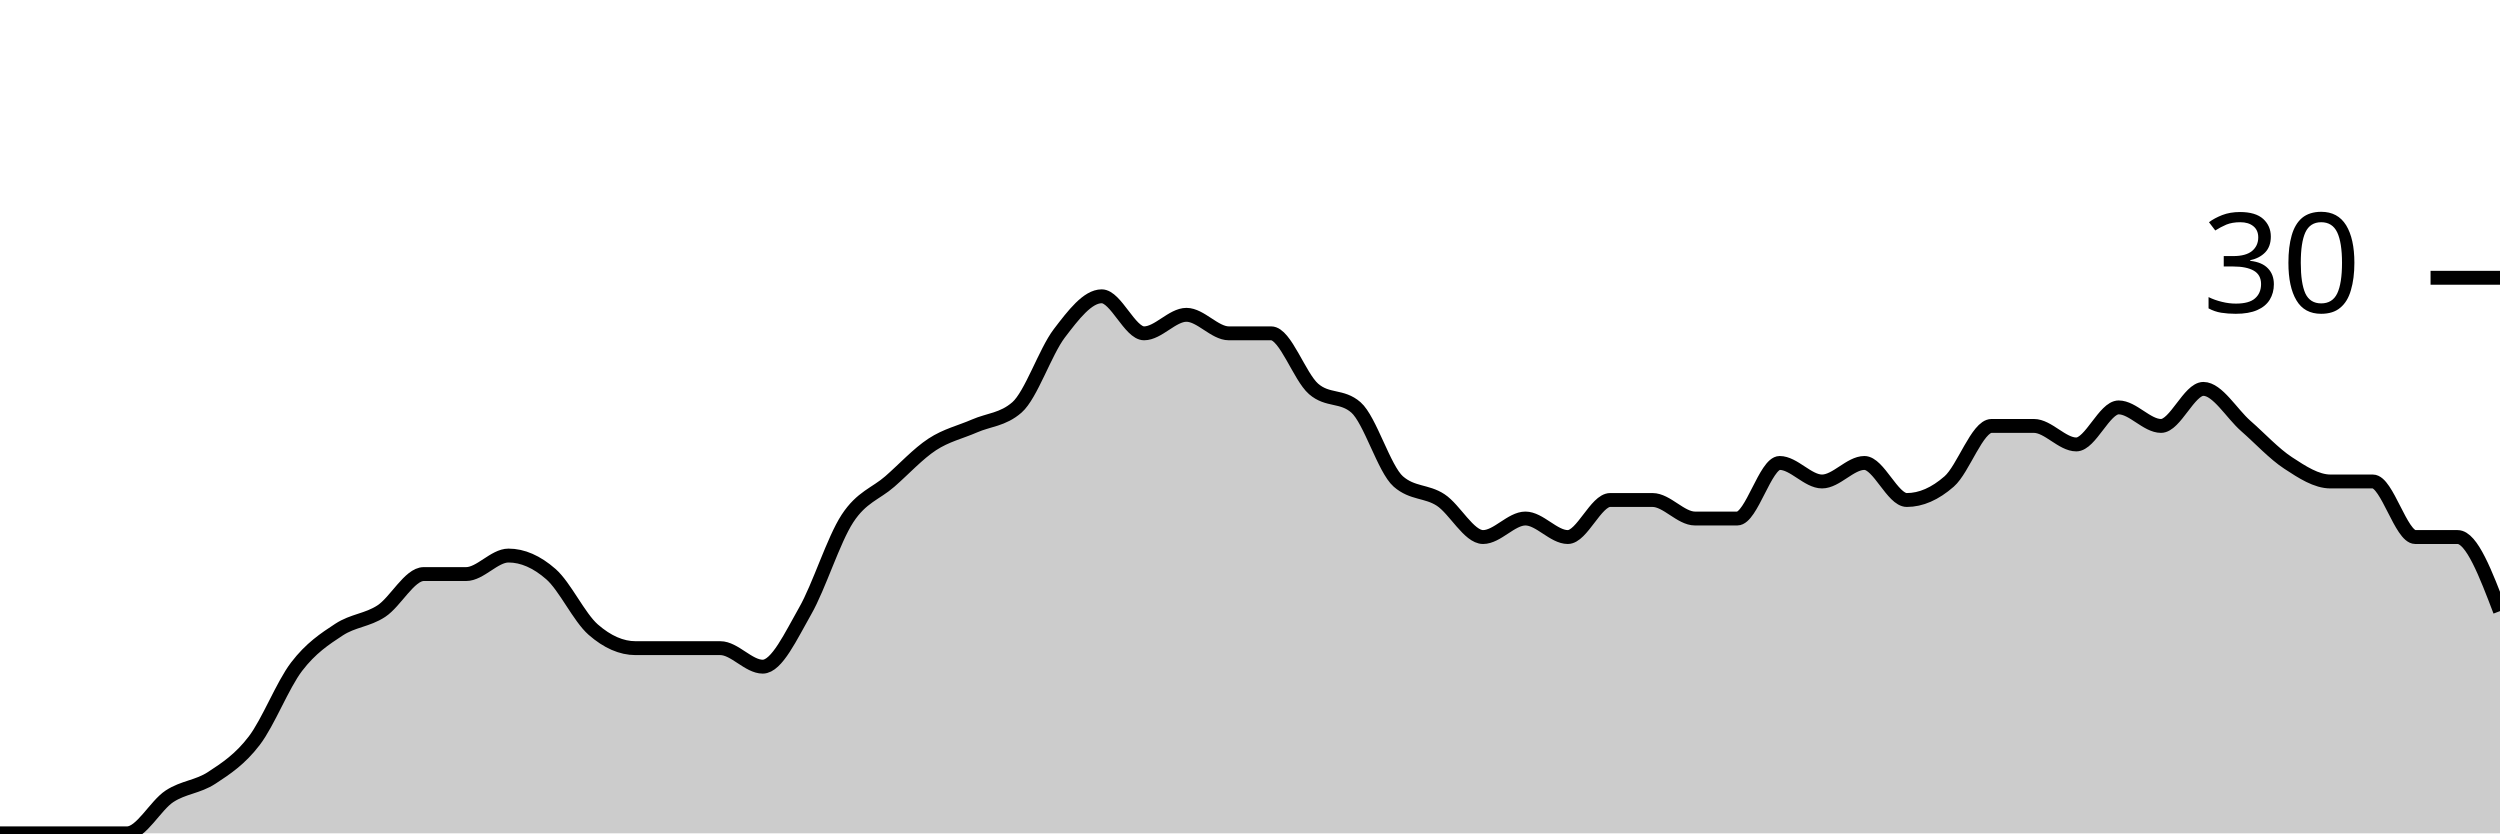
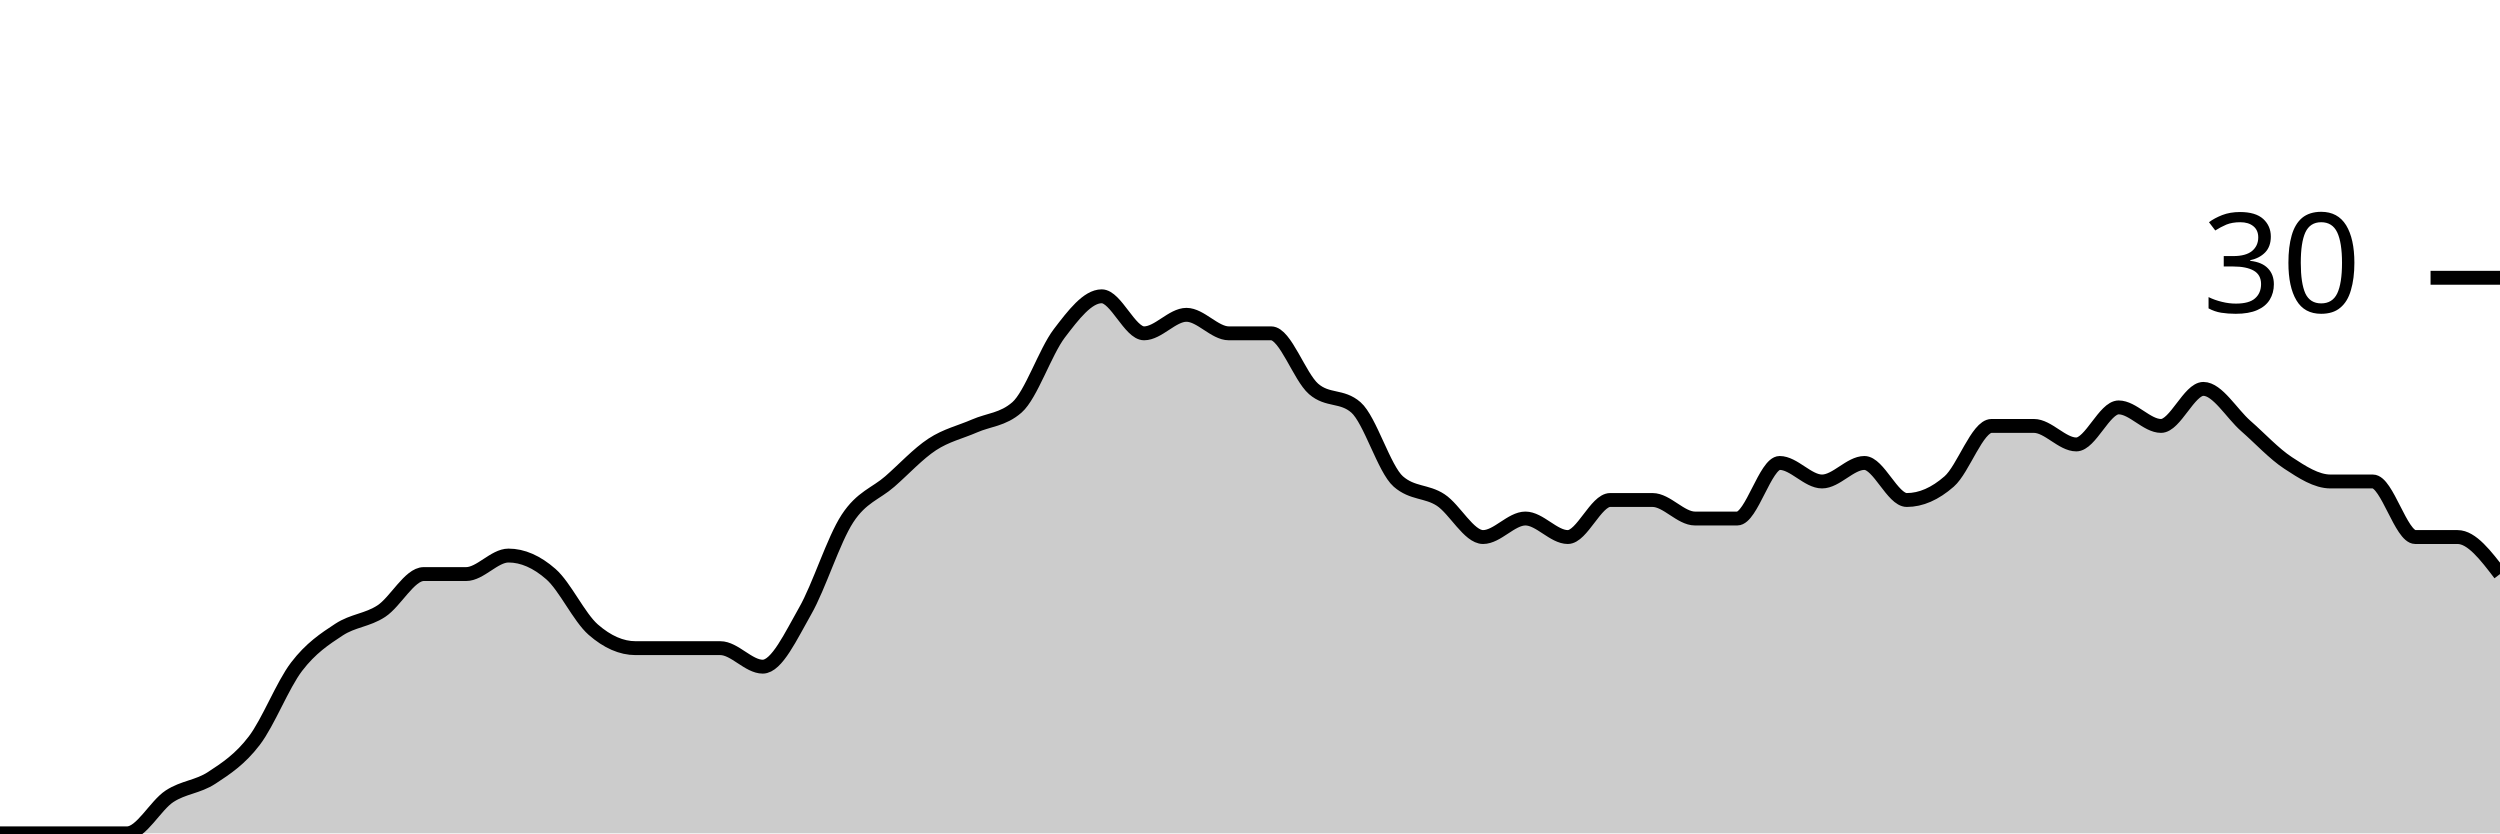
<svg xmlns="http://www.w3.org/2000/svg" viewBox="0 0 180 60">
  <g transform="translate(0,20)">
-     <path class="area" fill="rgba(0, 0, 0, 0.2)" d="M0,40C1.017,40,2.034,40,3.051,40C4.068,40,5.085,40,6.102,40C7.119,40,8.136,40,9.153,40C10.169,40,11.186,38,12.203,37.333C13.22,36.667,14.237,36.667,15.254,36C16.271,35.333,17.288,34.667,18.305,33.333C19.322,32,20.339,29.333,21.356,28C22.373,26.667,23.39,26,24.407,25.333C25.424,24.667,26.441,24.667,27.458,24C28.475,23.333,29.492,21.333,30.508,21.333C31.525,21.333,32.542,21.333,33.559,21.333C34.576,21.333,35.593,20,36.61,20C37.627,20,38.644,20.444,39.661,21.333C40.678,22.222,41.695,24.444,42.712,25.333C43.729,26.222,44.746,26.667,45.763,26.667C46.78,26.667,47.797,26.667,48.814,26.667C49.831,26.667,50.847,26.667,51.864,26.667C52.881,26.667,53.898,28,54.915,28C55.932,28,56.949,25.778,57.966,24C58.983,22.222,60,18.889,61.017,17.333C62.034,15.778,63.051,15.556,64.068,14.667C65.085,13.778,66.102,12.667,67.119,12C68.136,11.333,69.153,11.111,70.169,10.667C71.186,10.222,72.203,10.222,73.22,9.333C74.237,8.444,75.254,5.333,76.271,4C77.288,2.667,78.305,1.333,79.322,1.333C80.339,1.333,81.356,4,82.373,4C83.39,4,84.407,2.667,85.424,2.667C86.441,2.667,87.458,4,88.475,4C89.492,4,90.508,4,91.525,4C92.542,4,93.559,7.111,94.576,8C95.593,8.889,96.61,8.444,97.627,9.333C98.644,10.222,99.661,13.778,100.678,14.667C101.695,15.556,102.712,15.333,103.729,16C104.746,16.667,105.763,18.667,106.78,18.667C107.797,18.667,108.814,17.333,109.831,17.333C110.847,17.333,111.864,18.667,112.881,18.667C113.898,18.667,114.915,16,115.932,16C116.949,16,117.966,16,118.983,16C120,16,121.017,17.333,122.034,17.333C123.051,17.333,124.068,17.333,125.085,17.333C126.102,17.333,127.119,13.333,128.136,13.333C129.153,13.333,130.169,14.667,131.186,14.667C132.203,14.667,133.22,13.333,134.237,13.333C135.254,13.333,136.271,16,137.288,16C138.305,16,139.322,15.556,140.339,14.667C141.356,13.778,142.373,10.667,143.39,10.667C144.407,10.667,145.424,10.667,146.441,10.667C147.458,10.667,148.475,12,149.492,12C150.508,12,151.525,9.333,152.542,9.333C153.559,9.333,154.576,10.667,155.593,10.667C156.61,10.667,157.627,8,158.644,8C159.661,8,160.678,9.778,161.695,10.667C162.712,11.556,163.729,12.667,164.746,13.333C165.763,14,166.78,14.667,167.797,14.667C168.814,14.667,169.831,14.667,170.847,14.667C171.864,14.667,172.881,18.667,173.898,18.667C174.915,18.667,175.932,18.667,176.949,18.667C177.966,18.667,178.983,21.333,180,24L180,40C178.983,40,177.966,40,176.949,40C175.932,40,174.915,40,173.898,40C172.881,40,171.864,40,170.847,40C169.831,40,168.814,40,167.797,40C166.78,40,165.763,40,164.746,40C163.729,40,162.712,40,161.695,40C160.678,40,159.661,40,158.644,40C157.627,40,156.61,40,155.593,40C154.576,40,153.559,40,152.542,40C151.525,40,150.508,40,149.492,40C148.475,40,147.458,40,146.441,40C145.424,40,144.407,40,143.39,40C142.373,40,141.356,40,140.339,40C139.322,40,138.305,40,137.288,40C136.271,40,135.254,40,134.237,40C133.22,40,132.203,40,131.186,40C130.169,40,129.153,40,128.136,40C127.119,40,126.102,40,125.085,40C124.068,40,123.051,40,122.034,40C121.017,40,120,40,118.983,40C117.966,40,116.949,40,115.932,40C114.915,40,113.898,40,112.881,40C111.864,40,110.847,40,109.831,40C108.814,40,107.797,40,106.78,40C105.763,40,104.746,40,103.729,40C102.712,40,101.695,40,100.678,40C99.661,40,98.644,40,97.627,40C96.61,40,95.593,40,94.576,40C93.559,40,92.542,40,91.525,40C90.508,40,89.492,40,88.475,40C87.458,40,86.441,40,85.424,40C84.407,40,83.39,40,82.373,40C81.356,40,80.339,40,79.322,40C78.305,40,77.288,40,76.271,40C75.254,40,74.237,40,73.22,40C72.203,40,71.186,40,70.169,40C69.153,40,68.136,40,67.119,40C66.102,40,65.085,40,64.068,40C63.051,40,62.034,40,61.017,40C60,40,58.983,40,57.966,40C56.949,40,55.932,40,54.915,40C53.898,40,52.881,40,51.864,40C50.847,40,49.831,40,48.814,40C47.797,40,46.78,40,45.763,40C44.746,40,43.729,40,42.712,40C41.695,40,40.678,40,39.661,40C38.644,40,37.627,40,36.61,40C35.593,40,34.576,40,33.559,40C32.542,40,31.525,40,30.508,40C29.492,40,28.475,40,27.458,40C26.441,40,25.424,40,24.407,40C23.39,40,22.373,40,21.356,40C20.339,40,19.322,40,18.305,40C17.288,40,16.271,40,15.254,40C14.237,40,13.22,40,12.203,40C11.186,40,10.169,40,9.153,40C8.136,40,7.119,40,6.102,40C5.085,40,4.068,40,3.051,40C2.034,40,1.017,40,0,40Z" />
-     <path class="line" stroke="black" fill="none" d="M0,40C1.017,40,2.034,40,3.051,40C4.068,40,5.085,40,6.102,40C7.119,40,8.136,40,9.153,40C10.169,40,11.186,38,12.203,37.333C13.22,36.667,14.237,36.667,15.254,36C16.271,35.333,17.288,34.667,18.305,33.333C19.322,32,20.339,29.333,21.356,28C22.373,26.667,23.39,26,24.407,25.333C25.424,24.667,26.441,24.667,27.458,24C28.475,23.333,29.492,21.333,30.508,21.333C31.525,21.333,32.542,21.333,33.559,21.333C34.576,21.333,35.593,20,36.61,20C37.627,20,38.644,20.444,39.661,21.333C40.678,22.222,41.695,24.444,42.712,25.333C43.729,26.222,44.746,26.667,45.763,26.667C46.78,26.667,47.797,26.667,48.814,26.667C49.831,26.667,50.847,26.667,51.864,26.667C52.881,26.667,53.898,28,54.915,28C55.932,28,56.949,25.778,57.966,24C58.983,22.222,60,18.889,61.017,17.333C62.034,15.778,63.051,15.556,64.068,14.667C65.085,13.778,66.102,12.667,67.119,12C68.136,11.333,69.153,11.111,70.169,10.667C71.186,10.222,72.203,10.222,73.22,9.333C74.237,8.444,75.254,5.333,76.271,4C77.288,2.667,78.305,1.333,79.322,1.333C80.339,1.333,81.356,4,82.373,4C83.39,4,84.407,2.667,85.424,2.667C86.441,2.667,87.458,4,88.475,4C89.492,4,90.508,4,91.525,4C92.542,4,93.559,7.111,94.576,8C95.593,8.889,96.61,8.444,97.627,9.333C98.644,10.222,99.661,13.778,100.678,14.667C101.695,15.556,102.712,15.333,103.729,16C104.746,16.667,105.763,18.667,106.78,18.667C107.797,18.667,108.814,17.333,109.831,17.333C110.847,17.333,111.864,18.667,112.881,18.667C113.898,18.667,114.915,16,115.932,16C116.949,16,117.966,16,118.983,16C120,16,121.017,17.333,122.034,17.333C123.051,17.333,124.068,17.333,125.085,17.333C126.102,17.333,127.119,13.333,128.136,13.333C129.153,13.333,130.169,14.667,131.186,14.667C132.203,14.667,133.22,13.333,134.237,13.333C135.254,13.333,136.271,16,137.288,16C138.305,16,139.322,15.556,140.339,14.667C141.356,13.778,142.373,10.667,143.39,10.667C144.407,10.667,145.424,10.667,146.441,10.667C147.458,10.667,148.475,12,149.492,12C150.508,12,151.525,9.333,152.542,9.333C153.559,9.333,154.576,10.667,155.593,10.667C156.61,10.667,157.627,8,158.644,8C159.661,8,160.678,9.778,161.695,10.667C162.712,11.556,163.729,12.667,164.746,13.333C165.763,14,166.78,14.667,167.797,14.667C168.814,14.667,169.831,14.667,170.847,14.667C171.864,14.667,172.881,18.667,173.898,18.667C174.915,18.667,175.932,18.667,176.949,18.667C177.966,18.667,178.983,21.333,180,24" />
+     <path class="area" fill="rgba(0, 0, 0, 0.2)" d="M0,40C1.017,40,2.034,40,3.051,40C4.068,40,5.085,40,6.102,40C7.119,40,8.136,40,9.153,40C10.169,40,11.186,38,12.203,37.333C13.22,36.667,14.237,36.667,15.254,36C16.271,35.333,17.288,34.667,18.305,33.333C19.322,32,20.339,29.333,21.356,28C22.373,26.667,23.39,26,24.407,25.333C25.424,24.667,26.441,24.667,27.458,24C28.475,23.333,29.492,21.333,30.508,21.333C31.525,21.333,32.542,21.333,33.559,21.333C34.576,21.333,35.593,20,36.61,20C37.627,20,38.644,20.444,39.661,21.333C40.678,22.222,41.695,24.444,42.712,25.333C43.729,26.222,44.746,26.667,45.763,26.667C46.78,26.667,47.797,26.667,48.814,26.667C49.831,26.667,50.847,26.667,51.864,26.667C52.881,26.667,53.898,28,54.915,28C55.932,28,56.949,25.778,57.966,24C58.983,22.222,60,18.889,61.017,17.333C62.034,15.778,63.051,15.556,64.068,14.667C65.085,13.778,66.102,12.667,67.119,12C68.136,11.333,69.153,11.111,70.169,10.667C71.186,10.222,72.203,10.222,73.22,9.333C74.237,8.444,75.254,5.333,76.271,4C77.288,2.667,78.305,1.333,79.322,1.333C80.339,1.333,81.356,4,82.373,4C83.39,4,84.407,2.667,85.424,2.667C86.441,2.667,87.458,4,88.475,4C89.492,4,90.508,4,91.525,4C92.542,4,93.559,7.111,94.576,8C95.593,8.889,96.61,8.444,97.627,9.333C98.644,10.222,99.661,13.778,100.678,14.667C101.695,15.556,102.712,15.333,103.729,16C104.746,16.667,105.763,18.667,106.78,18.667C107.797,18.667,108.814,17.333,109.831,17.333C110.847,17.333,111.864,18.667,112.881,18.667C113.898,18.667,114.915,16,115.932,16C116.949,16,117.966,16,118.983,16C120,16,121.017,17.333,122.034,17.333C123.051,17.333,124.068,17.333,125.085,17.333C126.102,17.333,127.119,13.333,128.136,13.333C129.153,13.333,130.169,14.667,131.186,14.667C132.203,14.667,133.22,13.333,134.237,13.333C135.254,13.333,136.271,16,137.288,16C138.305,16,139.322,15.556,140.339,14.667C141.356,13.778,142.373,10.667,143.39,10.667C144.407,10.667,145.424,10.667,146.441,10.667C147.458,10.667,148.475,12,149.492,12C150.508,12,151.525,9.333,152.542,9.333C153.559,9.333,154.576,10.667,155.593,10.667C156.61,10.667,157.627,8,158.644,8C159.661,8,160.678,9.778,161.695,10.667C162.712,11.556,163.729,12.667,164.746,13.333C165.763,14,166.78,14.667,167.797,14.667C168.814,14.667,169.831,14.667,170.847,14.667C171.864,14.667,172.881,18.667,173.898,18.667C174.915,18.667,175.932,18.667,176.949,18.667C177.966,18.667,178.983,20,180,21.333L180,40C178.983,40,177.966,40,176.949,40C175.932,40,174.915,40,173.898,40C172.881,40,171.864,40,170.847,40C169.831,40,168.814,40,167.797,40C166.78,40,165.763,40,164.746,40C163.729,40,162.712,40,161.695,40C160.678,40,159.661,40,158.644,40C157.627,40,156.61,40,155.593,40C154.576,40,153.559,40,152.542,40C151.525,40,150.508,40,149.492,40C148.475,40,147.458,40,146.441,40C145.424,40,144.407,40,143.39,40C142.373,40,141.356,40,140.339,40C139.322,40,138.305,40,137.288,40C136.271,40,135.254,40,134.237,40C133.22,40,132.203,40,131.186,40C130.169,40,129.153,40,128.136,40C127.119,40,126.102,40,125.085,40C124.068,40,123.051,40,122.034,40C121.017,40,120,40,118.983,40C117.966,40,116.949,40,115.932,40C114.915,40,113.898,40,112.881,40C111.864,40,110.847,40,109.831,40C108.814,40,107.797,40,106.78,40C105.763,40,104.746,40,103.729,40C102.712,40,101.695,40,100.678,40C99.661,40,98.644,40,97.627,40C96.61,40,95.593,40,94.576,40C93.559,40,92.542,40,91.525,40C90.508,40,89.492,40,88.475,40C87.458,40,86.441,40,85.424,40C84.407,40,83.39,40,82.373,40C81.356,40,80.339,40,79.322,40C78.305,40,77.288,40,76.271,40C75.254,40,74.237,40,73.22,40C72.203,40,71.186,40,70.169,40C69.153,40,68.136,40,67.119,40C66.102,40,65.085,40,64.068,40C63.051,40,62.034,40,61.017,40C60,40,58.983,40,57.966,40C56.949,40,55.932,40,54.915,40C53.898,40,52.881,40,51.864,40C50.847,40,49.831,40,48.814,40C47.797,40,46.78,40,45.763,40C44.746,40,43.729,40,42.712,40C41.695,40,40.678,40,39.661,40C38.644,40,37.627,40,36.61,40C35.593,40,34.576,40,33.559,40C32.542,40,31.525,40,30.508,40C29.492,40,28.475,40,27.458,40C26.441,40,25.424,40,24.407,40C23.39,40,22.373,40,21.356,40C20.339,40,19.322,40,18.305,40C17.288,40,16.271,40,15.254,40C14.237,40,13.22,40,12.203,40C11.186,40,10.169,40,9.153,40C8.136,40,7.119,40,6.102,40C5.085,40,4.068,40,3.051,40C2.034,40,1.017,40,0,40Z" />
+     <path class="line" stroke="black" fill="none" d="M0,40C1.017,40,2.034,40,3.051,40C4.068,40,5.085,40,6.102,40C7.119,40,8.136,40,9.153,40C10.169,40,11.186,38,12.203,37.333C13.22,36.667,14.237,36.667,15.254,36C16.271,35.333,17.288,34.667,18.305,33.333C19.322,32,20.339,29.333,21.356,28C22.373,26.667,23.39,26,24.407,25.333C25.424,24.667,26.441,24.667,27.458,24C28.475,23.333,29.492,21.333,30.508,21.333C31.525,21.333,32.542,21.333,33.559,21.333C34.576,21.333,35.593,20,36.61,20C37.627,20,38.644,20.444,39.661,21.333C40.678,22.222,41.695,24.444,42.712,25.333C43.729,26.222,44.746,26.667,45.763,26.667C46.78,26.667,47.797,26.667,48.814,26.667C49.831,26.667,50.847,26.667,51.864,26.667C52.881,26.667,53.898,28,54.915,28C55.932,28,56.949,25.778,57.966,24C58.983,22.222,60,18.889,61.017,17.333C62.034,15.778,63.051,15.556,64.068,14.667C65.085,13.778,66.102,12.667,67.119,12C68.136,11.333,69.153,11.111,70.169,10.667C71.186,10.222,72.203,10.222,73.22,9.333C74.237,8.444,75.254,5.333,76.271,4C77.288,2.667,78.305,1.333,79.322,1.333C80.339,1.333,81.356,4,82.373,4C83.39,4,84.407,2.667,85.424,2.667C86.441,2.667,87.458,4,88.475,4C89.492,4,90.508,4,91.525,4C92.542,4,93.559,7.111,94.576,8C95.593,8.889,96.61,8.444,97.627,9.333C98.644,10.222,99.661,13.778,100.678,14.667C101.695,15.556,102.712,15.333,103.729,16C104.746,16.667,105.763,18.667,106.78,18.667C107.797,18.667,108.814,17.333,109.831,17.333C110.847,17.333,111.864,18.667,112.881,18.667C113.898,18.667,114.915,16,115.932,16C116.949,16,117.966,16,118.983,16C120,16,121.017,17.333,122.034,17.333C123.051,17.333,124.068,17.333,125.085,17.333C126.102,17.333,127.119,13.333,128.136,13.333C129.153,13.333,130.169,14.667,131.186,14.667C132.203,14.667,133.22,13.333,134.237,13.333C135.254,13.333,136.271,16,137.288,16C138.305,16,139.322,15.556,140.339,14.667C141.356,13.778,142.373,10.667,143.39,10.667C144.407,10.667,145.424,10.667,146.441,10.667C147.458,10.667,148.475,12,149.492,12C150.508,12,151.525,9.333,152.542,9.333C153.559,9.333,154.576,10.667,155.593,10.667C156.61,10.667,157.627,8,158.644,8C159.661,8,160.678,9.778,161.695,10.667C162.712,11.556,163.729,12.667,164.746,13.333C165.763,14,166.78,14.667,167.797,14.667C168.814,14.667,169.831,14.667,170.847,14.667C171.864,14.667,172.881,18.667,173.898,18.667C174.915,18.667,175.932,18.667,176.949,18.667C177.966,18.667,178.983,20,180,21.333" />
    <path class="axis-ceiling" stroke-width="1" stroke="black" fill="none" d="M175,0L180,0" />
    <text class="axis-ceiling-label" font-family="sans-serif" text-anchor="end" font-size="10px" x="170" y="2.5">30</text>
  </g>
</svg>
